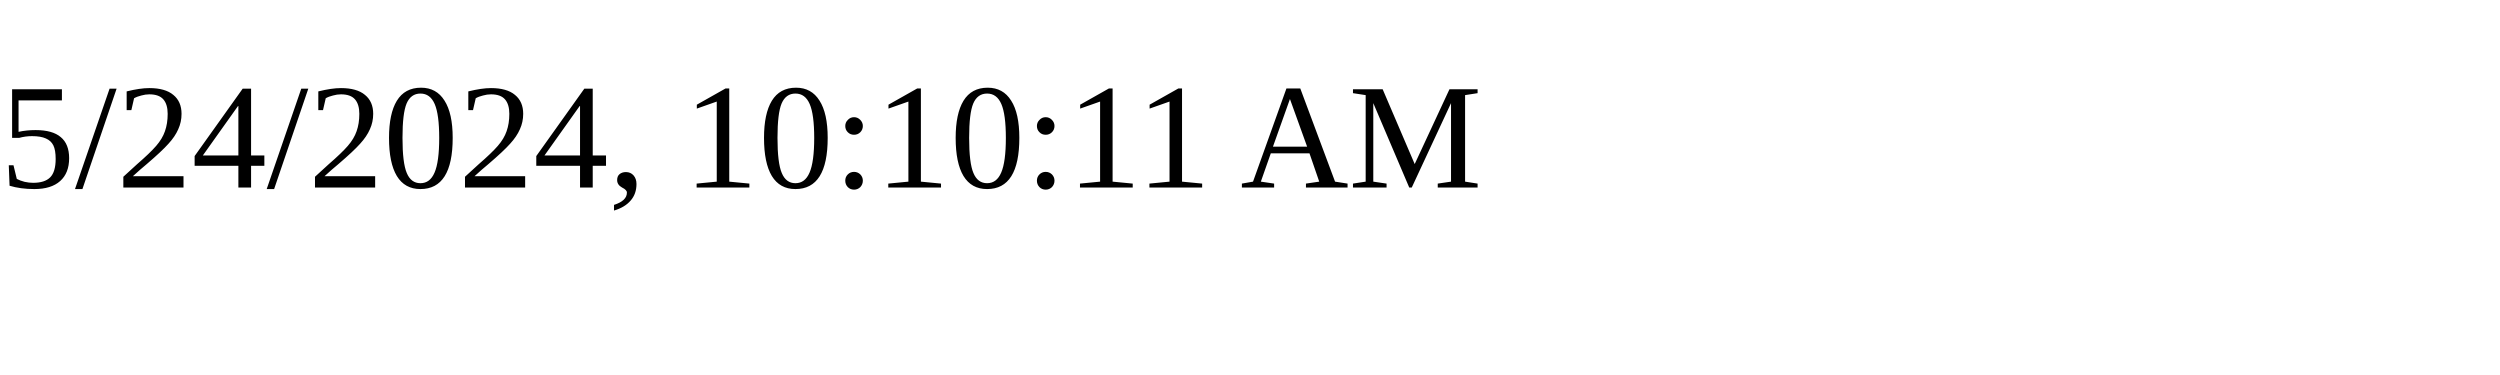
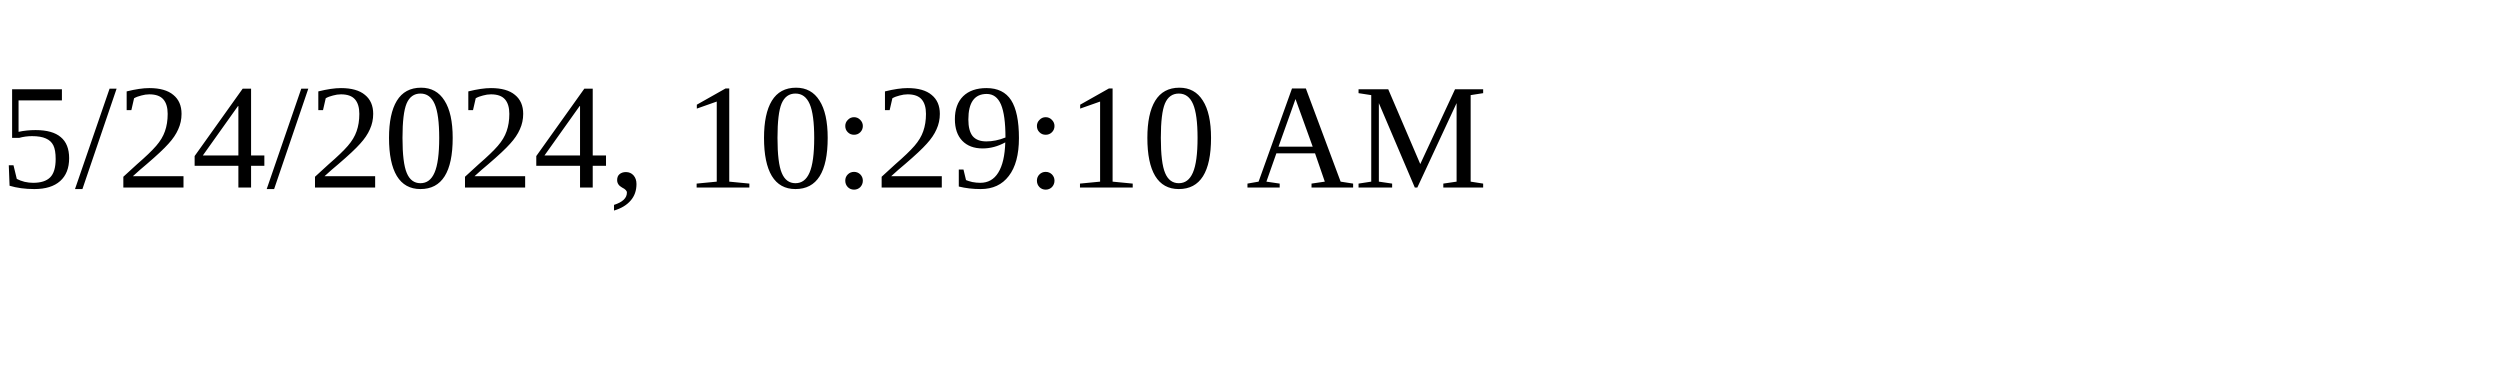
<svg xmlns="http://www.w3.org/2000/svg" height="30" width="200">
-   <text x="0" y="15">5/24/2024, 10:10:11 AM</text>
+   <text x="0" y="15">5/24/2024, 10:29:10 AM</text>
</svg>
